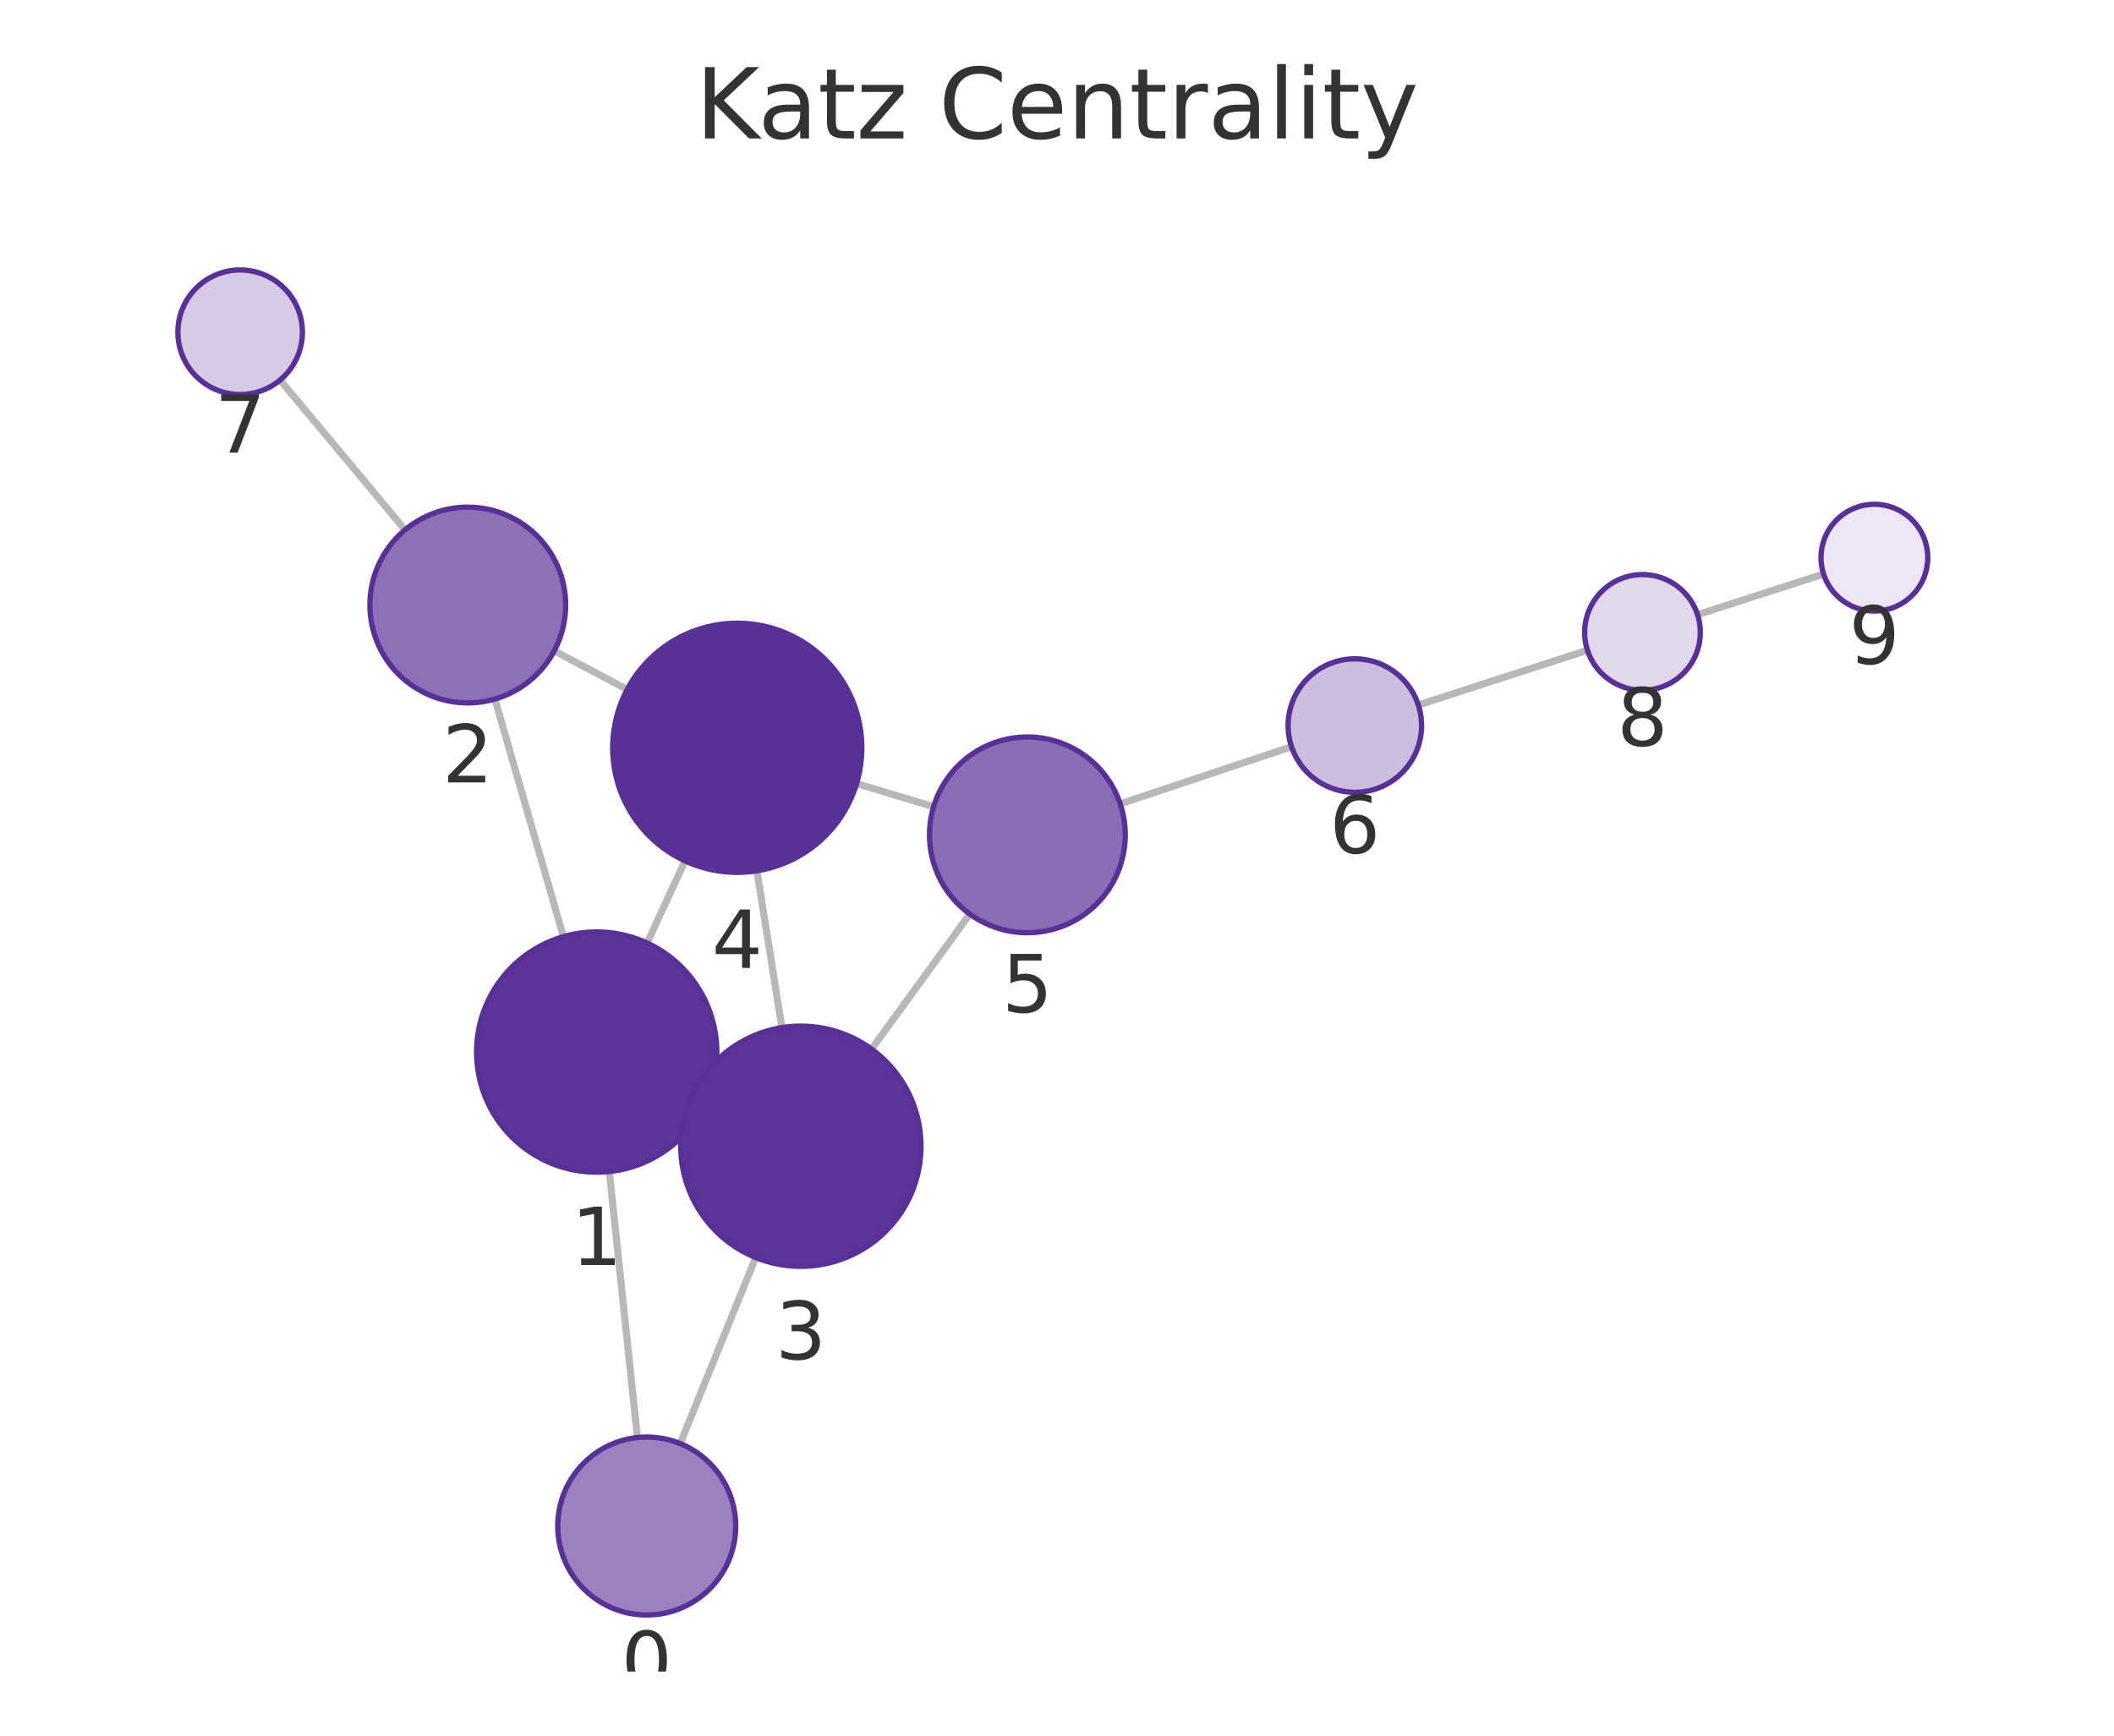
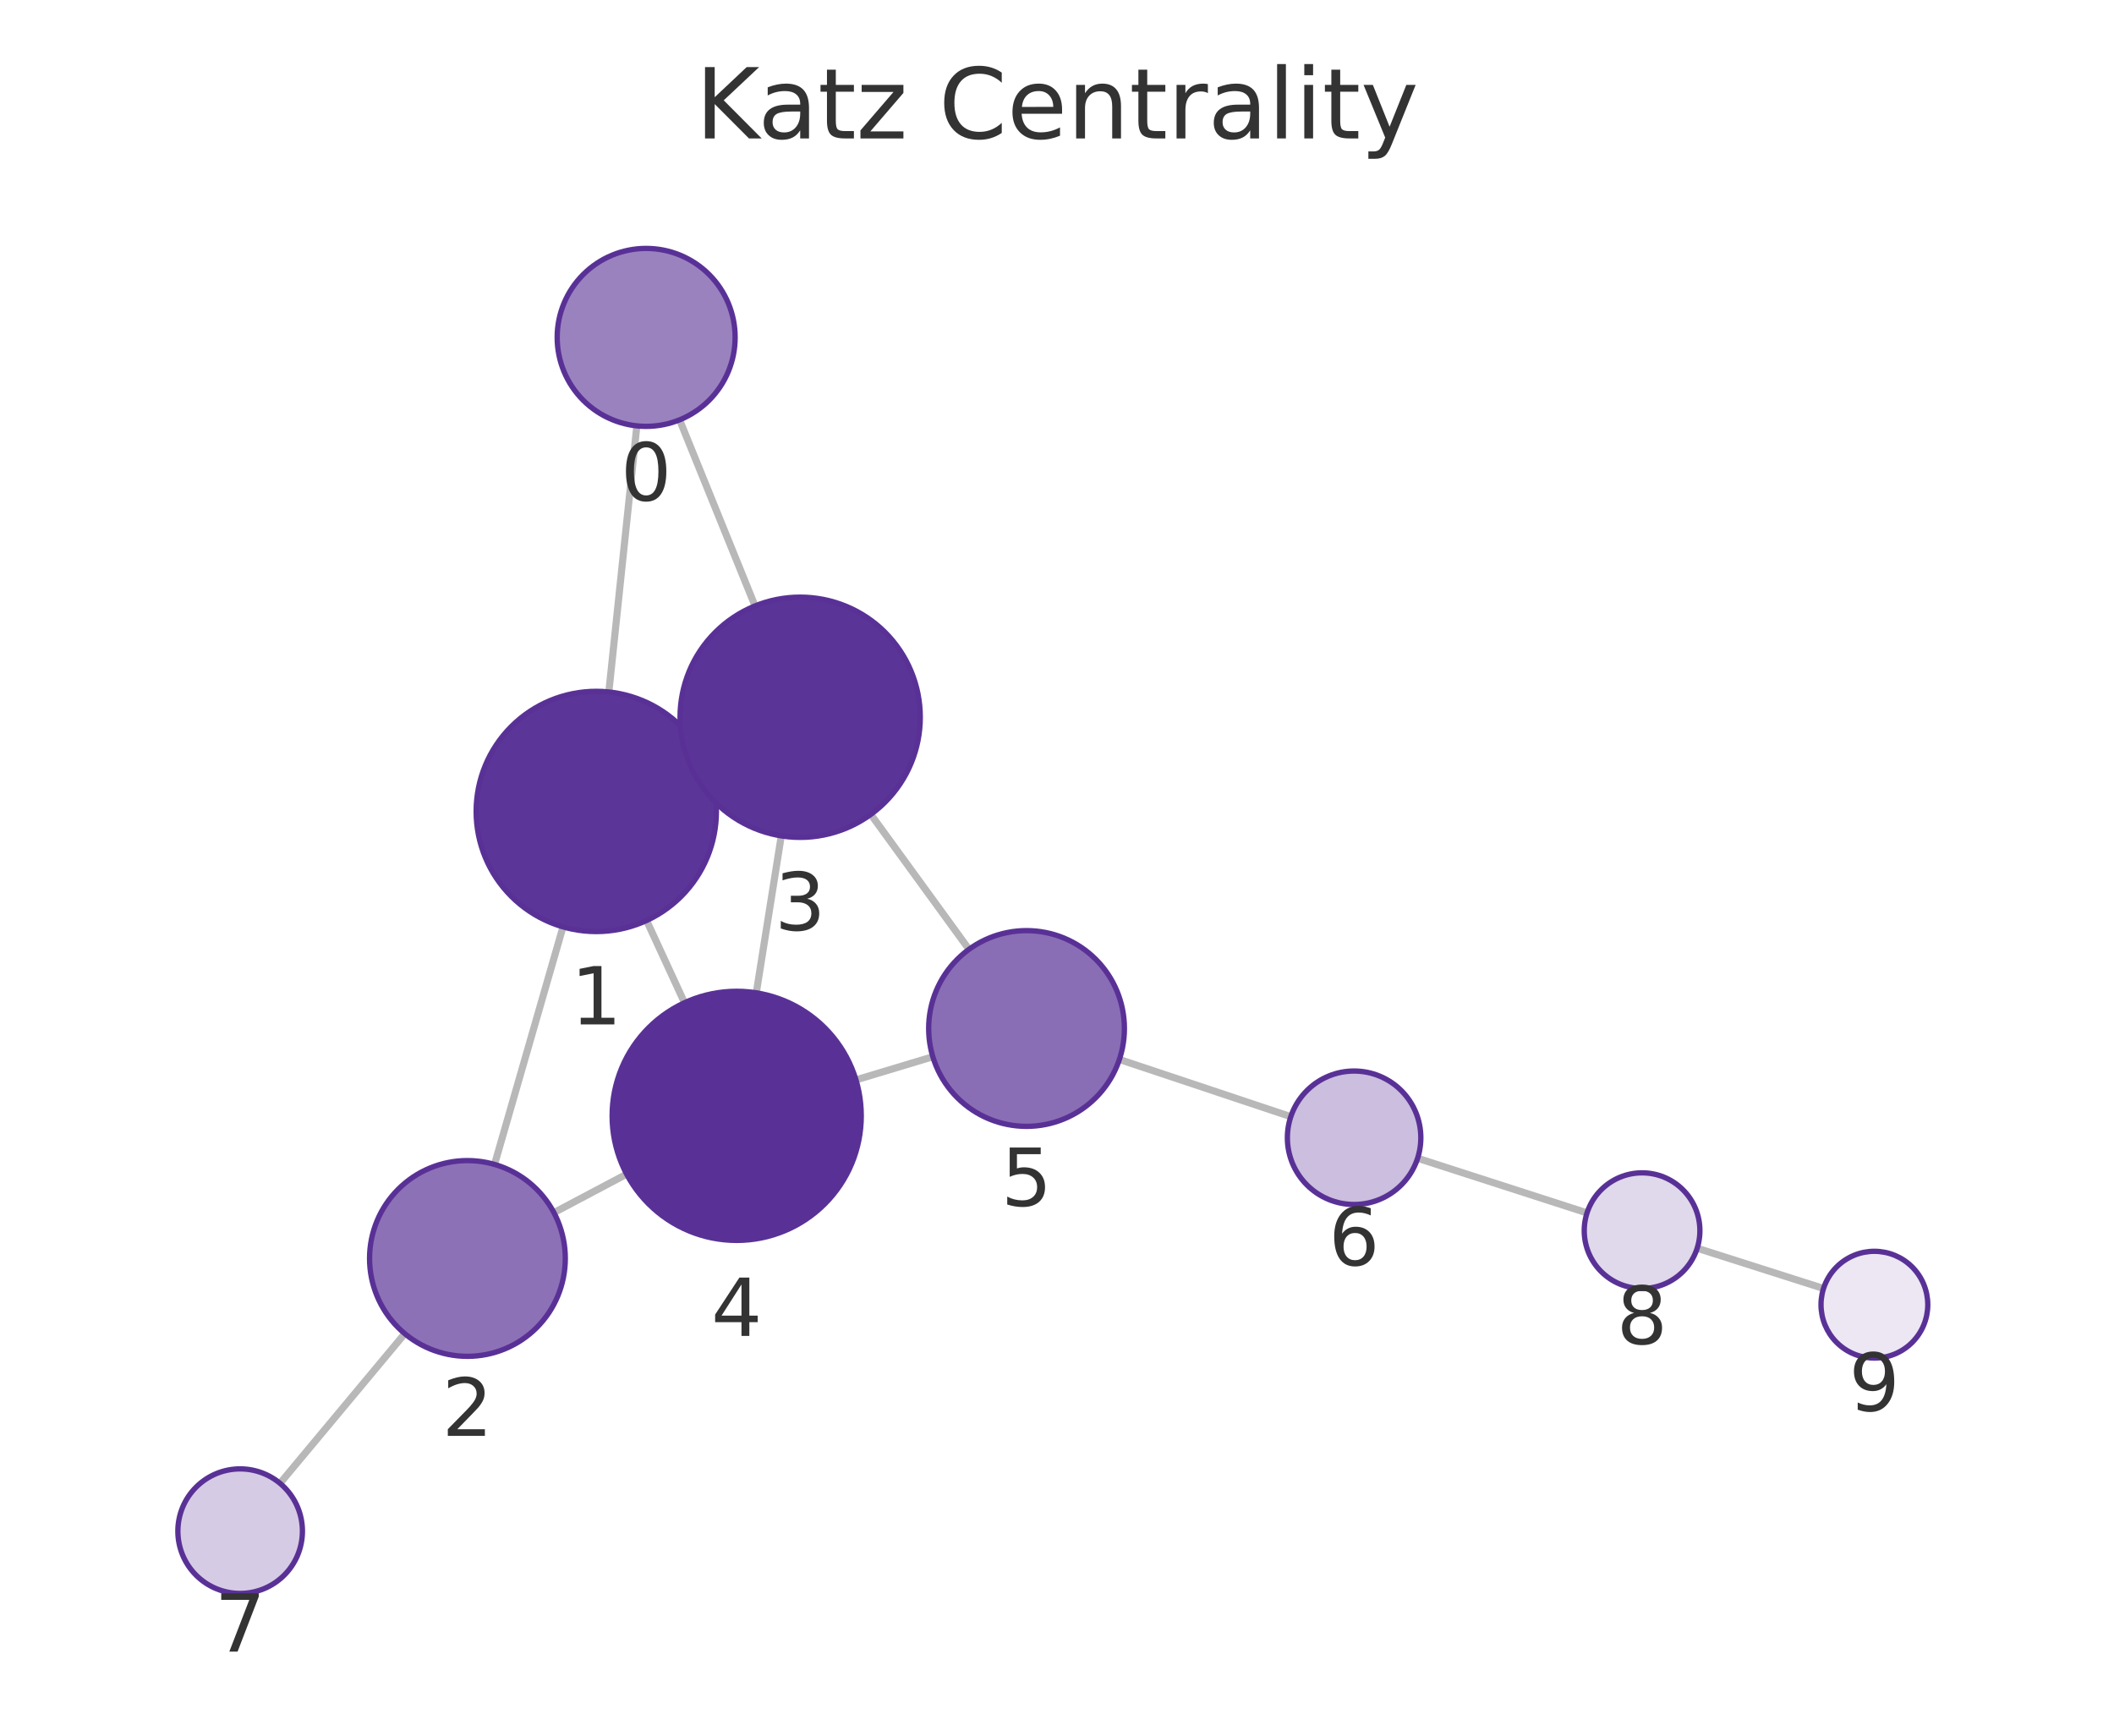
<svg xmlns="http://www.w3.org/2000/svg" xmlns:xlink="http://www.w3.org/1999/xlink" width="237.6pt" height="195.078pt" viewBox="0 0 237.6 195.078" version="1.1">
  <defs>
    <style type="text/css">*{stroke-linejoin: round; stroke-linecap: butt}</style>
  </defs>
  <g id="figure_1">
    <g id="patch_1">
      <path d="M 0 195.078  L 237.6 195.078  L 237.6 0  L 0 0  L 0 195.078  z " style="fill: none" />
    </g>
    <g id="axes_1">
      <g id="patch_2">
        <path d="M 7.2 187.878  L 230.4 187.878  L 230.4 21.558  L 7.2 21.558  L 7.2 187.878  z " style="fill: none" />
      </g>
      <g id="EdgeCollection_1">
-         <path d="M 71.639 161.572  L 68.483 131.671  " clip-path="url(#p7302a370bc)" style="fill: #b8b8b8; stroke: #b8b8b8; stroke-width: 0.8" />
-         <path d="M 76.449 162.25  L 84.937 141.339  " clip-path="url(#p7302a370bc)" style="fill: #b8b8b8; stroke: #b8b8b8; stroke-width: 0.8" />
-         <path d="M 63.325 105.274  L 55.622 78.571  " clip-path="url(#p7302a370bc)" style="fill: #b8b8b8; stroke: #b8b8b8; stroke-width: 0.8" />
-         <path d="M 79.325 123.9  L 77.755 123.176  " clip-path="url(#p7302a370bc)" style="fill: #b8b8b8; stroke: #b8b8b8; stroke-width: 0.8" />
-         <path d="M 72.728 105.99  L 76.993 96.758  " clip-path="url(#p7302a370bc)" style="fill: #b8b8b8; stroke: #b8b8b8; stroke-width: 0.8" />
-         <path d="M 62.294 73.151  L 70.493 77.495  " clip-path="url(#p7302a370bc)" style="fill: #b8b8b8; stroke: #b8b8b8; stroke-width: 0.8" />
-         <path d="M 45.526 59.555  L 31.476 42.716  " clip-path="url(#p7302a370bc)" style="fill: #b8b8b8; stroke: #b8b8b8; stroke-width: 0.8" />
-         <path d="M 87.885 115.499  L 85.071 97.873  " clip-path="url(#p7302a370bc)" style="fill: #b8b8b8; stroke: #b8b8b8; stroke-width: 0.8" />
-         <path d="M 97.955 117.913  L 109 102.73  " clip-path="url(#p7302a370bc)" style="fill: #b8b8b8; stroke: #b8b8b8; stroke-width: 0.8" />
-         <path d="M 96.273 88.073  L 104.935 90.672  " clip-path="url(#p7302a370bc)" style="fill: #b8b8b8; stroke: #b8b8b8; stroke-width: 0.8" />
-         <path d="M 125.905 90.352  L 145.16 83.925  " clip-path="url(#p7302a370bc)" style="fill: #b8b8b8; stroke: #b8b8b8; stroke-width: 0.8" />
-         <path d="M 159.41 79.239  L 178.421 73.082  " clip-path="url(#p7302a370bc)" style="fill: #b8b8b8; stroke: #b8b8b8; stroke-width: 0.8" />
-         <path d="M 190.791 69.085  L 204.959 64.519  " clip-path="url(#p7302a370bc)" style="fill: #b8b8b8; stroke: #b8b8b8; stroke-width: 0.8" />
+         <path d="M 71.577 47.866  L 68.43 77.776  " clip-path="url(#p85c64bc3b9)" style="fill: #b8b8b8; stroke: #b8b8b8; stroke-width: 0.8" />
+         <path d="M 76.381 47.189  L 84.861 68.105  " clip-path="url(#p85c64bc3b9)" style="fill: #b8b8b8; stroke: #b8b8b8; stroke-width: 0.8" />
+         <path d="M 63.278 104.174  L 55.583 130.874  " clip-path="url(#p85c64bc3b9)" style="fill: #b8b8b8; stroke: #b8b8b8; stroke-width: 0.8" />
+         <path d="M 79.272 85.54  L 77.677 86.277  " clip-path="url(#p85c64bc3b9)" style="fill: #b8b8b8; stroke: #b8b8b8; stroke-width: 0.8" />
+         <path d="M 72.672 103.46  L 76.935 112.702  " clip-path="url(#p85c64bc3b9)" style="fill: #b8b8b8; stroke: #b8b8b8; stroke-width: 0.8" />
+         <path d="M 62.257 136.295  L 70.428 131.967  " clip-path="url(#p85c64bc3b9)" style="fill: #b8b8b8; stroke: #b8b8b8; stroke-width: 0.8" />
+         <path d="M 45.494 149.894  L 31.472 166.717  " clip-path="url(#p85c64bc3b9)" style="fill: #b8b8b8; stroke: #b8b8b8; stroke-width: 0.8" />
+         <path d="M 87.81 93.948  L 85.001 111.589  " clip-path="url(#p85c64bc3b9)" style="fill: #b8b8b8; stroke: #b8b8b8; stroke-width: 0.8" />
+         <path d="M 97.874 91.533  L 108.906 106.702  " clip-path="url(#p85c64bc3b9)" style="fill: #b8b8b8; stroke: #b8b8b8; stroke-width: 0.8" />
+         <path d="M 96.204 121.375  L 104.844 118.771  " clip-path="url(#p85c64bc3b9)" style="fill: #b8b8b8; stroke: #b8b8b8; stroke-width: 0.8" />
+         <path d="M 125.811 119.078  L 145.078 125.505  " clip-path="url(#p85c64bc3b9)" style="fill: #b8b8b8; stroke: #b8b8b8; stroke-width: 0.8" />
+         <path d="M 159.33 130.181  L 178.372 136.325  " clip-path="url(#p85c64bc3b9)" style="fill: #b8b8b8; stroke: #b8b8b8; stroke-width: 0.8" />
+         <path d="M 190.751 140.293  L 204.953 144.818  " clip-path="url(#p85c64bc3b9)" style="fill: #b8b8b8; stroke: #b8b8b8; stroke-width: 0.8" />
      </g>
      <g id="VertexCollection_1">
-         <path d="M 72.689 181.516  C 75.341 181.516 77.884 180.463 79.76 178.587  C 81.635 176.712 82.689 174.168 82.689 171.516  C 82.689 168.864 81.635 166.32 79.76 164.445  C 77.884 162.57 75.341 161.516 72.689 161.516  C 70.037 161.516 67.493 162.57 65.618 164.445  C 63.742 166.32 62.689 168.864 62.689 171.516  C 62.689 174.168 63.742 176.712 65.618 178.587  C 67.493 180.463 70.037 181.516 72.689 181.516  z " clip-path="url(#p7302a370bc)" style="fill: #9a82bf; stroke: #593196; stroke-width: 0.6" />
-         <path d="M 67.066 131.745  C 70.646 131.745 74.08 130.323 76.612 127.791  C 79.144 125.26 80.566 121.826 80.566 118.245  C 80.566 114.665 79.144 111.231 76.612 108.699  C 74.08 106.168 70.646 104.745 67.066 104.745  C 63.486 104.745 60.052 106.168 57.52 108.699  C 54.988 111.231 53.566 114.665 53.566 118.245  C 53.566 121.826 54.988 125.26 57.52 127.791  C 60.052 130.323 63.486 131.745 67.066 131.745  z " clip-path="url(#p7302a370bc)" style="fill: #5c3598; stroke: #593196; stroke-width: 0.6" />
-         <path d="M 52.574 79.001  C 55.491 79.001 58.289 77.842 60.352 75.78  C 62.415 73.717 63.574 70.919 63.574 68.001  C 63.574 65.084 62.415 62.286 60.352 60.223  C 58.289 58.16 55.491 57.001 52.574 57.001  C 49.656 57.001 46.858 58.16 44.796 60.223  C 42.733 62.286 41.574 65.084 41.574 68.001  C 41.574 70.919 42.733 73.717 44.796 75.78  C 46.858 77.842 49.656 79.001 52.574 79.001  z " clip-path="url(#p7302a370bc)" style="fill: #8d71b7; stroke: #593196; stroke-width: 0.6" />
-         <path d="M 90.014 142.33  C 93.594 142.33 97.028 140.908 99.56 138.376  C 102.091 135.845 103.514 132.411 103.514 128.83  C 103.514 125.25 102.091 121.816 99.56 119.285  C 97.028 116.753 93.594 115.33 90.014 115.33  C 86.434 115.33 83 116.753 80.468 119.285  C 77.936 121.816 76.514 125.25 76.514 128.83  C 76.514 132.411 77.936 135.845 80.468 138.376  C 83 140.908 86.434 142.33 90.014 142.33  z " clip-path="url(#p7302a370bc)" style="fill: #5b3497; stroke: #593196; stroke-width: 0.6" />
-         <path d="M 82.864 98.048  C 86.577 98.048 90.138 96.573 92.764 93.948  C 95.389 91.322 96.864 87.761 96.864 84.048  C 96.864 80.336 95.389 76.774 92.764 74.149  C 90.138 71.523 86.577 70.048 82.864 70.048  C 79.151 70.048 75.59 71.523 72.965 74.149  C 70.339 76.774 68.864 80.336 68.864 84.048  C 68.864 87.761 70.339 91.322 72.965 93.948  C 75.59 96.573 79.151 98.048 82.864 98.048  z " clip-path="url(#p7302a370bc)" style="fill: #593196; stroke: #593196; stroke-width: 0.6" />
-         <path d="M 115.471 104.834  C 118.388 104.834 121.186 103.675 123.249 101.613  C 125.312 99.55 126.471 96.752 126.471 93.834  C 126.471 90.917 125.312 88.119 123.249 86.056  C 121.186 83.993 118.388 82.834 115.471 82.834  C 112.554 82.834 109.755 83.993 107.693 86.056  C 105.63 88.119 104.471 90.917 104.471 93.834  C 104.471 96.752 105.63 99.55 107.693 101.613  C 109.755 103.675 112.554 104.834 115.471 104.834  z " clip-path="url(#p7302a370bc)" style="fill: #8a6eb5; stroke: #593196; stroke-width: 0.6" />
-         <path d="M 152.275 89.05  C 154.264 89.05 156.171 88.26 157.578 86.853  C 158.984 85.447 159.775 83.539 159.775 81.55  C 159.775 79.561 158.984 77.653 157.578 76.247  C 156.171 74.84 154.264 74.05 152.275 74.05  C 150.286 74.05 148.378 74.84 146.971 76.247  C 145.565 77.653 144.775 79.561 144.775 81.55  C 144.775 83.539 145.565 85.447 146.971 86.853  C 148.378 88.26 150.286 89.05 152.275 89.05  z " clip-path="url(#p7302a370bc)" style="fill: #cbbede; stroke: #593196; stroke-width: 0.6" />
-         <path d="M 26.991 44.341  C 28.848 44.341 30.628 43.604 31.941 42.291  C 33.254 40.979 33.991 39.198 33.991 37.341  C 33.991 35.485 33.254 33.704 31.941 32.392  C 30.628 31.079 28.848 30.341 26.991 30.341  C 25.135 30.341 23.354 31.079 22.041 32.392  C 20.729 33.704 19.991 35.485 19.991 37.341  C 19.991 39.198 20.729 40.979 22.041 42.291  C 23.354 43.604 25.135 44.341 26.991 44.341  z " clip-path="url(#p7302a370bc)" style="fill: #d6cbe5; stroke: #593196; stroke-width: 0.6" />
-         <path d="M 184.605 77.579  C 186.329 77.579 187.982 76.894 189.201 75.675  C 190.42 74.456 191.105 72.803 191.105 71.079  C 191.105 69.355 190.42 67.702 189.201 66.483  C 187.982 65.264 186.329 64.579 184.605 64.579  C 182.881 64.579 181.228 65.264 180.009 66.483  C 178.79 67.702 178.105 69.355 178.105 71.079  C 178.105 72.803 178.79 74.456 180.009 75.675  C 181.228 76.894 182.881 77.579 184.605 77.579  z " clip-path="url(#p7302a370bc)" style="fill: #e0d8eb; stroke: #593196; stroke-width: 0.6" />
-         <path d="M 210.669 68.679  C 212.26 68.679 213.787 68.046 214.912 66.921  C 216.037 65.796 216.669 64.27 216.669 62.679  C 216.669 61.087 216.037 59.561 214.912 58.436  C 213.787 57.311 212.26 56.679 210.669 56.679  C 209.078 56.679 207.552 57.311 206.427 58.436  C 205.301 59.561 204.669 61.087 204.669 62.679  C 204.669 64.27 205.301 65.796 206.427 66.921  C 207.552 68.046 209.078 68.679 210.669 68.679  z " clip-path="url(#p7302a370bc)" style="fill: #ece7f3; stroke: #593196; stroke-width: 0.6" />
+         <path d="M 72.624 47.921  C 75.276 47.921 77.82 46.868 79.695 44.992  C 81.57 43.117 82.624 40.573 82.624 37.921  C 82.624 35.269 81.57 32.726 79.695 30.85  C 77.82 28.975 75.276 27.921 72.624 27.921  C 69.972 27.921 67.428 28.975 65.553 30.85  C 63.678 32.726 62.624 35.269 62.624 37.921  C 62.624 40.573 63.678 43.117 65.553 44.992  C 67.428 46.868 69.972 47.921 72.624 47.921  z " clip-path="url(#p85c64bc3b9)" style="fill: #9a82bf; stroke: #593196; stroke-width: 0.6" />
+         <path d="M 67.017 104.702  C 70.597 104.702 74.031 103.279 76.563 100.748  C 79.095 98.216 80.517 94.782 80.517 91.202  C 80.517 87.622 79.095 84.188 76.563 81.656  C 74.031 79.124 70.597 77.702 67.017 77.702  C 63.437 77.702 60.003 79.124 57.471 81.656  C 54.939 84.188 53.517 87.622 53.517 91.202  C 53.517 94.782 54.939 98.216 57.471 100.748  C 60.003 103.279 63.437 104.702 67.017 104.702  z " clip-path="url(#p85c64bc3b9)" style="fill: #5c3598; stroke: #593196; stroke-width: 0.6" />
+         <path d="M 52.536 152.444  C 55.453 152.444 58.252 151.285 60.314 149.222  C 62.377 147.159 63.536 144.361 63.536 141.444  C 63.536 138.526 62.377 135.728 60.314 133.665  C 58.252 131.603 55.453 130.444 52.536 130.444  C 49.619 130.444 46.821 131.603 44.758 133.665  C 42.695 135.728 41.536 138.526 41.536 141.444  C 41.536 144.361 42.695 147.159 44.758 149.222  C 46.821 151.285 49.619 152.444 52.536 152.444  z " clip-path="url(#p85c64bc3b9)" style="fill: #8d71b7; stroke: #593196; stroke-width: 0.6" />
+         <path d="M 89.933 94.116  C 93.513 94.116 96.947 92.693 99.479 90.161  C 102.01 87.63 103.433 84.196 103.433 80.616  C 103.433 77.035 102.01 73.601 99.479 71.07  C 96.947 68.538 93.513 67.116 89.933 67.116  C 86.353 67.116 82.919 68.538 80.387 71.07  C 77.855 73.601 76.433 77.035 76.433 80.616  C 76.433 84.196 77.855 87.63 80.387 90.161  C 82.919 92.693 86.353 94.116 89.933 94.116  z " clip-path="url(#p85c64bc3b9)" style="fill: #5b3497; stroke: #593196; stroke-width: 0.6" />
+         <path d="M 82.8 139.415  C 86.513 139.415 90.074 137.94 92.699 135.314  C 95.325 132.689 96.8 129.128 96.8 125.415  C 96.8 121.702 95.325 118.141 92.699 115.515  C 90.074 112.89 86.513 111.415 82.8 111.415  C 79.087 111.415 75.526 112.89 72.9 115.515  C 70.275 118.141 68.8 121.702 68.8 125.415  C 68.8 129.128 70.275 132.689 72.9 135.314  C 75.526 137.94 79.087 139.415 82.8 139.415  z " clip-path="url(#p85c64bc3b9)" style="fill: #593196; stroke: #593196; stroke-width: 0.6" />
+         <path d="M 115.376 126.597  C 118.294 126.597 121.092 125.438 123.155 123.376  C 125.217 121.313 126.376 118.515 126.376 115.597  C 126.376 112.68 125.217 109.882 123.155 107.819  C 121.092 105.756 118.294 104.597 115.376 104.597  C 112.459 104.597 109.661 105.756 107.598 107.819  C 105.535 109.882 104.376 112.68 104.376 115.597  C 104.376 118.515 105.535 121.313 107.598 123.376  C 109.661 125.438 112.459 126.597 115.376 126.597  z " clip-path="url(#p85c64bc3b9)" style="fill: #8a6eb5; stroke: #593196; stroke-width: 0.6" />
+         <path d="M 152.193 135.378  C 154.182 135.378 156.09 134.588 157.496 133.181  C 158.902 131.775 159.693 129.867 159.693 127.878  C 159.693 125.889 158.902 123.981 157.496 122.575  C 156.09 121.168 154.182 120.378 152.193 120.378  C 150.204 120.378 148.296 121.168 146.889 122.575  C 145.483 123.981 144.693 125.889 144.693 127.878  C 144.693 129.867 145.483 131.775 146.889 133.181  C 148.296 134.588 150.204 135.378 152.193 135.378  z " clip-path="url(#p85c64bc3b9)" style="fill: #cbbede; stroke: #593196; stroke-width: 0.6" />
+         <path d="M 26.991 179.094  C 28.847 179.094 30.628 178.357 31.94 177.044  C 33.253 175.731 33.991 173.951 33.991 172.094  C 33.991 170.238 33.253 168.457 31.94 167.145  C 30.628 165.832 28.847 165.094 26.991 165.094  C 25.134 165.094 23.353 165.832 22.041 167.145  C 20.728 168.457 19.991 170.238 19.991 172.094  C 19.991 173.951 20.728 175.731 22.041 177.044  C 23.353 178.357 25.134 179.094 26.991 179.094  z " clip-path="url(#p85c64bc3b9)" style="fill: #d6cbe5; stroke: #593196; stroke-width: 0.6" />
+         <path d="M 184.558 144.82  C 186.282 144.82 187.935 144.136 189.154 142.917  C 190.373 141.698 191.058 140.044 191.058 138.32  C 191.058 136.597 190.373 134.943 189.154 133.724  C 187.935 132.505 186.282 131.82 184.558 131.82  C 182.834 131.82 181.181 132.505 179.962 133.724  C 178.743 134.943 178.058 136.597 178.058 138.32  C 178.058 140.044 178.743 141.698 179.962 142.917  C 181.181 144.136 182.834 144.82 184.558 144.82  z " clip-path="url(#p85c64bc3b9)" style="fill: #e0d8eb; stroke: #593196; stroke-width: 0.6" />
+         <path d="M 210.67 152.639  C 212.261 152.639 213.787 152.007 214.912 150.882  C 216.038 149.757 216.67 148.23 216.67 146.639  C 216.67 145.048 216.038 143.522 214.912 142.396  C 213.787 141.271 212.261 140.639 210.67 140.639  C 209.079 140.639 207.552 141.271 206.427 142.396  C 205.302 143.522 204.67 145.048 204.67 146.639  C 204.67 148.23 205.302 149.757 206.427 150.882  C 207.552 152.007 209.079 152.639 210.67 152.639  z " clip-path="url(#p85c64bc3b9)" style="fill: #ece7f3; stroke: #593196; stroke-width: 0.6" />
      </g>
      <g id="text_1">
-         <g clip-path="url(#p7302a370bc)">
-           <g style="fill: #333333" transform="translate(69.82556 189.8542) scale(0.09 -0.09)">
+         <g clip-path="url(#p85c64bc3b9)">
+           <g style="fill: #333333" transform="translate(69.76095 56.25921) scale(0.09 -0.09)">
            <defs>
              <path id="DejaVuSans-13" d="M 2034 4250  Q 1547 4250 1301 3770  Q 1056 3291 1056 2328  Q 1056 1369 1301 889  Q 1547 409 2034 409  Q 2525 409 2770 889  Q 3016 1369 3016 2328  Q 3016 3291 2770 3770  Q 2525 4250 2034 4250  z M 2034 4750  Q 2819 4750 3233 4129  Q 3647 3509 3647 2328  Q 3647 1150 3233 529  Q 2819 -91 2034 -91  Q 1250 -91 836 529  Q 422 1150 422 2328  Q 422 3509 836 4129  Q 1250 4750 2034 4750  z " transform="scale(0.015625)" />
            </defs>
            <use xlink:href="#DejaVuSans-13" />
          </g>
        </g>
      </g>
      <g id="text_2">
-         <g clip-path="url(#p7302a370bc)">
-           <g style="fill: #333333" transform="translate(64.20287 142.1832) scale(0.09 -0.09)">
+         <g clip-path="url(#p85c64bc3b9)">
+           <g style="fill: #333333" transform="translate(64.15386 115.1398) scale(0.09 -0.09)">
            <defs>
              <path id="DejaVuSans-14" d="M 794 531  L 1825 531  L 1825 4091  L 703 3866  L 703 4441  L 1819 4666  L 2450 4666  L 2450 531  L 3481 531  L 3481 0  L 794 0  L 794 531  z " transform="scale(0.015625)" />
            </defs>
            <use xlink:href="#DejaVuSans-14" />
          </g>
        </g>
      </g>
      <g id="text_3">
-         <g clip-path="url(#p7302a370bc)">
-           <g style="fill: #333333" transform="translate(49.71057 87.93936) scale(0.09 -0.09)">
+         <g clip-path="url(#p85c64bc3b9)">
+           <g style="fill: #333333" transform="translate(49.673 161.3814) scale(0.09 -0.09)">
            <defs>
              <path id="DejaVuSans-15" d="M 1228 531  L 3431 531  L 3431 0  L 469 0  L 469 531  Q 828 903 1448 1529  Q 2069 2156 2228 2338  Q 2531 2678 2651 2914  Q 2772 3150 2772 3378  Q 2772 3750 2511 3984  Q 2250 4219 1831 4219  Q 1534 4219 1204 4116  Q 875 4013 500 3803  L 500 4441  Q 881 4594 1212 4672  Q 1544 4750 1819 4750  Q 2544 4750 2975 4387  Q 3406 4025 3406 3419  Q 3406 3131 3298 2873  Q 3191 2616 2906 2266  Q 2828 2175 2409 1742  Q 1991 1309 1228 531  z " transform="scale(0.015625)" />
            </defs>
            <use xlink:href="#DejaVuSans-15" />
          </g>
        </g>
      </g>
      <g id="text_4">
-         <g clip-path="url(#p7302a370bc)">
-           <g style="fill: #333333" transform="translate(87.15072 152.7683) scale(0.09 -0.09)">
+         <g clip-path="url(#p85c64bc3b9)">
+           <g style="fill: #333333" transform="translate(87.06974 104.5534) scale(0.09 -0.09)">
            <defs>
              <path id="DejaVuSans-16" d="M 2597 2516  Q 3050 2419 3304 2112  Q 3559 1806 3559 1356  Q 3559 666 3084 287  Q 2609 -91 1734 -91  Q 1441 -91 1130 -33  Q 819 25 488 141  L 488 750  Q 750 597 1062 519  Q 1375 441 1716 441  Q 2309 441 2620 675  Q 2931 909 2931 1356  Q 2931 1769 2642 2001  Q 2353 2234 1838 2234  L 1294 2234  L 1294 2753  L 1863 2753  Q 2328 2753 2575 2939  Q 2822 3125 2822 3475  Q 2822 3834 2567 4026  Q 2313 4219 1838 4219  Q 1578 4219 1281 4162  Q 984 4106 628 3988  L 628 4550  Q 988 4650 1302 4700  Q 1616 4750 1894 4750  Q 2613 4750 3031 4423  Q 3450 4097 3450 3541  Q 3450 3153 3228 2886  Q 3006 2619 2597 2516  z " transform="scale(0.015625)" />
            </defs>
            <use xlink:href="#DejaVuSans-16" />
          </g>
        </g>
      </g>
      <g id="text_5">
-         <g clip-path="url(#p7302a370bc)">
-           <g style="fill: #333333" transform="translate(80.00113 108.7863) scale(0.09 -0.09)">
+         <g clip-path="url(#p85c64bc3b9)">
+           <g style="fill: #333333" transform="translate(79.93675 150.1528) scale(0.09 -0.09)">
            <defs>
              <path id="DejaVuSans-17" d="M 2419 4116  L 825 1625  L 2419 1625  L 2419 4116  z M 2253 4666  L 3047 4666  L 3047 1625  L 3713 1625  L 3713 1100  L 3047 1100  L 3047 0  L 2419 0  L 2419 1100  L 313 1100  L 313 1709  L 2253 4666  z " transform="scale(0.015625)" />
            </defs>
            <use xlink:href="#DejaVuSans-17" />
          </g>
        </g>
      </g>
      <g id="text_6">
-         <g clip-path="url(#p7302a370bc)">
-           <g style="fill: #333333" transform="translate(112.6077 113.7723) scale(0.09 -0.09)">
+         <g clip-path="url(#p85c64bc3b9)">
+           <g style="fill: #333333" transform="translate(112.5132 135.5353) scale(0.09 -0.09)">
            <defs>
              <path id="DejaVuSans-18" d="M 691 4666  L 3169 4666  L 3169 4134  L 1269 4134  L 1269 2991  Q 1406 3038 1543 3061  Q 1681 3084 1819 3084  Q 2600 3084 3056 2656  Q 3513 2228 3513 1497  Q 3513 744 3044 326  Q 2575 -91 1722 -91  Q 1428 -91 1123 -41  Q 819 9 494 109  L 494 744  Q 775 591 1075 516  Q 1375 441 1709 441  Q 2250 441 2565 725  Q 2881 1009 2881 1497  Q 2881 1984 2565 2268  Q 2250 2553 1709 2553  Q 1456 2553 1204 2497  Q 953 2441 691 2322  L 691 4666  z " transform="scale(0.015625)" />
            </defs>
            <use xlink:href="#DejaVuSans-18" />
          </g>
        </g>
      </g>
      <g id="text_7">
-         <g clip-path="url(#p7302a370bc)">
-           <g style="fill: #333333" transform="translate(149.4115 95.88793) scale(0.09 -0.09)">
+         <g clip-path="url(#p85c64bc3b9)">
+           <g style="fill: #333333" transform="translate(149.3295 142.2161) scale(0.09 -0.09)">
            <defs>
              <path id="DejaVuSans-19" d="M 2113 2584  Q 1688 2584 1439 2293  Q 1191 2003 1191 1497  Q 1191 994 1439 701  Q 1688 409 2113 409  Q 2538 409 2786 701  Q 3034 994 3034 1497  Q 3034 2003 2786 2293  Q 2538 2584 2113 2584  z M 3366 4563  L 3366 3988  Q 3128 4100 2886 4159  Q 2644 4219 2406 4219  Q 1781 4219 1451 3797  Q 1122 3375 1075 2522  Q 1259 2794 1537 2939  Q 1816 3084 2150 3084  Q 2853 3084 3261 2657  Q 3669 2231 3669 1497  Q 3669 778 3244 343  Q 2819 -91 2113 -91  Q 1303 -91 875 529  Q 447 1150 447 2328  Q 447 3434 972 4092  Q 1497 4750 2381 4750  Q 2619 4750 2861 4703  Q 3103 4656 3366 4563  z " transform="scale(0.015625)" />
            </defs>
            <use xlink:href="#DejaVuSans-19" />
          </g>
        </g>
      </g>
      <g id="text_8">
-         <g clip-path="url(#p7302a370bc)">
-           <g style="fill: #333333" transform="translate(24.12797 50.87939) scale(0.09 -0.09)">
+         <g clip-path="url(#p85c64bc3b9)">
+           <g style="fill: #333333" transform="translate(24.12741 185.6322) scale(0.09 -0.09)">
            <defs>
              <path id="DejaVuSans-1a" d="M 525 4666  L 3525 4666  L 3525 4397  L 1831 0  L 1172 0  L 2766 4134  L 525 4134  L 525 4666  z " transform="scale(0.015625)" />
            </defs>
            <use xlink:href="#DejaVuSans-1a" />
          </g>
        </g>
      </g>
      <g id="text_9">
-         <g clip-path="url(#p7302a370bc)">
-           <g style="fill: #333333" transform="translate(181.7417 83.81698) scale(0.09 -0.09)">
+         <g clip-path="url(#p85c64bc3b9)">
+           <g style="fill: #333333" transform="translate(181.695 151.0583) scale(0.09 -0.09)">
            <defs>
              <path id="DejaVuSans-1b" d="M 2034 2216  Q 1584 2216 1326 1975  Q 1069 1734 1069 1313  Q 1069 891 1326 650  Q 1584 409 2034 409  Q 2484 409 2743 651  Q 3003 894 3003 1313  Q 3003 1734 2745 1975  Q 2488 2216 2034 2216  z M 1403 2484  Q 997 2584 770 2862  Q 544 3141 544 3541  Q 544 4100 942 4425  Q 1341 4750 2034 4750  Q 2731 4750 3128 4425  Q 3525 4100 3525 3541  Q 3525 3141 3298 2862  Q 3072 2584 2669 2484  Q 3125 2378 3379 2068  Q 3634 1759 3634 1313  Q 3634 634 3220 271  Q 2806 -91 2034 -91  Q 1263 -91 848 271  Q 434 634 434 1313  Q 434 1759 690 2068  Q 947 2378 1403 2484  z M 1172 3481  Q 1172 3119 1398 2916  Q 1625 2713 2034 2713  Q 2441 2713 2670 2916  Q 2900 3119 2900 3481  Q 2900 3844 2670 4047  Q 2441 4250 2034 4250  Q 1625 4250 1398 4047  Q 1172 3844 1172 3481  z " transform="scale(0.015625)" />
            </defs>
            <use xlink:href="#DejaVuSans-1b" />
          </g>
        </g>
      </g>
      <g id="text_10">
-         <g clip-path="url(#p7302a370bc)">
-           <g style="fill: #333333" transform="translate(207.8061 74.61657) scale(0.09 -0.09)">
+         <g clip-path="url(#p85c64bc3b9)">
+           <g style="fill: #333333" transform="translate(207.8066 158.5769) scale(0.09 -0.09)">
            <defs>
              <path id="DejaVuSans-1c" d="M 703 97  L 703 672  Q 941 559 1184 500  Q 1428 441 1663 441  Q 2288 441 2617 861  Q 2947 1281 2994 2138  Q 2813 1869 2534 1725  Q 2256 1581 1919 1581  Q 1219 1581 811 2004  Q 403 2428 403 3163  Q 403 3881 828 4315  Q 1253 4750 1959 4750  Q 2769 4750 3195 4129  Q 3622 3509 3622 2328  Q 3622 1225 3098 567  Q 2575 -91 1691 -91  Q 1453 -91 1209 -44  Q 966 3 703 97  z M 1959 2075  Q 2384 2075 2632 2365  Q 2881 2656 2881 3163  Q 2881 3666 2632 3958  Q 2384 4250 1959 4250  Q 1534 4250 1286 3958  Q 1038 3666 1038 3163  Q 1038 2656 1286 2365  Q 1534 2075 1959 2075  z " transform="scale(0.015625)" />
            </defs>
            <use xlink:href="#DejaVuSans-1c" />
          </g>
        </g>
      </g>
      <g id="matplotlib.axis_1" />
      <g id="matplotlib.axis_2" />
      <g id="text_11">
        <g style="fill: #333333" transform="translate(78.16273 15.55828) scale(0.11 -0.11)">
          <defs>
            <path id="DejaVuSans-2e" d="M 628 4666  L 1259 4666  L 1259 2694  L 3353 4666  L 4166 4666  L 1850 2491  L 4331 0  L 3500 0  L 1259 2247  L 1259 0  L 628 0  L 628 4666  z " transform="scale(0.015625)" />
            <path id="DejaVuSans-44" d="M 2194 1759  Q 1497 1759 1228 1600  Q 959 1441 959 1056  Q 959 750 1161 570  Q 1363 391 1709 391  Q 2188 391 2477 730  Q 2766 1069 2766 1631  L 2766 1759  L 2194 1759  z M 3341 1997  L 3341 0  L 2766 0  L 2766 531  Q 2569 213 2275 61  Q 1981 -91 1556 -91  Q 1019 -91 701 211  Q 384 513 384 1019  Q 384 1609 779 1909  Q 1175 2209 1959 2209  L 2766 2209  L 2766 2266  Q 2766 2663 2505 2880  Q 2244 3097 1772 3097  Q 1472 3097 1187 3025  Q 903 2953 641 2809  L 641 3341  Q 956 3463 1253 3523  Q 1550 3584 1831 3584  Q 2591 3584 2966 3190  Q 3341 2797 3341 1997  z " transform="scale(0.015625)" />
            <path id="DejaVuSans-57" d="M 1172 4494  L 1172 3500  L 2356 3500  L 2356 3053  L 1172 3053  L 1172 1153  Q 1172 725 1289 603  Q 1406 481 1766 481  L 2356 481  L 2356 0  L 1766 0  Q 1100 0 847 248  Q 594 497 594 1153  L 594 3053  L 172 3053  L 172 3500  L 594 3500  L 594 4494  L 1172 4494  z " transform="scale(0.015625)" />
            <path id="DejaVuSans-5d" d="M 353 3500  L 3084 3500  L 3084 2975  L 922 459  L 3084 459  L 3084 0  L 275 0  L 275 525  L 2438 3041  L 353 3041  L 353 3500  z " transform="scale(0.015625)" />
            <path id="DejaVuSans-3" transform="scale(0.015625)" />
            <path id="DejaVuSans-26" d="M 4122 4306  L 4122 3641  Q 3803 3938 3442 4084  Q 3081 4231 2675 4231  Q 1875 4231 1450 3742  Q 1025 3253 1025 2328  Q 1025 1406 1450 917  Q 1875 428 2675 428  Q 3081 428 3442 575  Q 3803 722 4122 1019  L 4122 359  Q 3791 134 3420 21  Q 3050 -91 2638 -91  Q 1578 -91 968 557  Q 359 1206 359 2328  Q 359 3453 968 4101  Q 1578 4750 2638 4750  Q 3056 4750 3426 4639  Q 3797 4528 4122 4306  z " transform="scale(0.015625)" />
            <path id="DejaVuSans-48" d="M 3597 1894  L 3597 1613  L 953 1613  Q 991 1019 1311 708  Q 1631 397 2203 397  Q 2534 397 2845 478  Q 3156 559 3463 722  L 3463 178  Q 3153 47 2828 -22  Q 2503 -91 2169 -91  Q 1331 -91 842 396  Q 353 884 353 1716  Q 353 2575 817 3079  Q 1281 3584 2069 3584  Q 2775 3584 3186 3129  Q 3597 2675 3597 1894  z M 3022 2063  Q 3016 2534 2758 2815  Q 2500 3097 2075 3097  Q 1594 3097 1305 2825  Q 1016 2553 972 2059  L 3022 2063  z " transform="scale(0.015625)" />
            <path id="DejaVuSans-51" d="M 3513 2113  L 3513 0  L 2938 0  L 2938 2094  Q 2938 2591 2744 2837  Q 2550 3084 2163 3084  Q 1697 3084 1428 2787  Q 1159 2491 1159 1978  L 1159 0  L 581 0  L 581 3500  L 1159 3500  L 1159 2956  Q 1366 3272 1645 3428  Q 1925 3584 2291 3584  Q 2894 3584 3203 3211  Q 3513 2838 3513 2113  z " transform="scale(0.015625)" />
            <path id="DejaVuSans-55" d="M 2631 2963  Q 2534 3019 2420 3045  Q 2306 3072 2169 3072  Q 1681 3072 1420 2755  Q 1159 2438 1159 1844  L 1159 0  L 581 0  L 581 3500  L 1159 3500  L 1159 2956  Q 1341 3275 1631 3429  Q 1922 3584 2338 3584  Q 2397 3584 2469 3576  Q 2541 3569 2628 3553  L 2631 2963  z " transform="scale(0.015625)" />
            <path id="DejaVuSans-4f" d="M 603 4863  L 1178 4863  L 1178 0  L 603 0  L 603 4863  z " transform="scale(0.015625)" />
            <path id="DejaVuSans-4c" d="M 603 3500  L 1178 3500  L 1178 0  L 603 0  L 603 3500  z M 603 4863  L 1178 4863  L 1178 4134  L 603 4134  L 603 4863  z " transform="scale(0.015625)" />
            <path id="DejaVuSans-5c" d="M 2059 -325  Q 1816 -950 1584 -1140  Q 1353 -1331 966 -1331  L 506 -1331  L 506 -850  L 844 -850  Q 1081 -850 1212 -737  Q 1344 -625 1503 -206  L 1606 56  L 191 3500  L 800 3500  L 1894 763  L 2988 3500  L 3597 3500  L 2059 -325  z " transform="scale(0.015625)" />
          </defs>
          <use xlink:href="#DejaVuSans-2e" />
          <use xlink:href="#DejaVuSans-44" transform="translate(63.82812 0)" />
          <use xlink:href="#DejaVuSans-57" transform="translate(125.1094 0)" />
          <use xlink:href="#DejaVuSans-5d" transform="translate(164.3125 0)" />
          <use xlink:href="#DejaVuSans-3" transform="translate(216.7969 0)" />
          <use xlink:href="#DejaVuSans-26" transform="translate(248.5781 0)" />
          <use xlink:href="#DejaVuSans-48" transform="translate(318.4062 0)" />
          <use xlink:href="#DejaVuSans-51" transform="translate(379.9375 0)" />
          <use xlink:href="#DejaVuSans-57" transform="translate(443.3125 0)" />
          <use xlink:href="#DejaVuSans-55" transform="translate(482.5156 0)" />
          <use xlink:href="#DejaVuSans-44" transform="translate(523.625 0)" />
          <use xlink:href="#DejaVuSans-4f" transform="translate(584.9062 0)" />
          <use xlink:href="#DejaVuSans-4c" transform="translate(612.6875 0)" />
          <use xlink:href="#DejaVuSans-57" transform="translate(640.4688 0)" />
          <use xlink:href="#DejaVuSans-5c" transform="translate(679.6719 0)" />
        </g>
      </g>
    </g>
  </g>
  <defs>
-     <clipPath id="p7302a370bc">
+     <clipPath id="p85c64bc3b9">
      <rect x="7.2" y="21.558" width="223.2" height="166.32" />
    </clipPath>
  </defs>
</svg>
